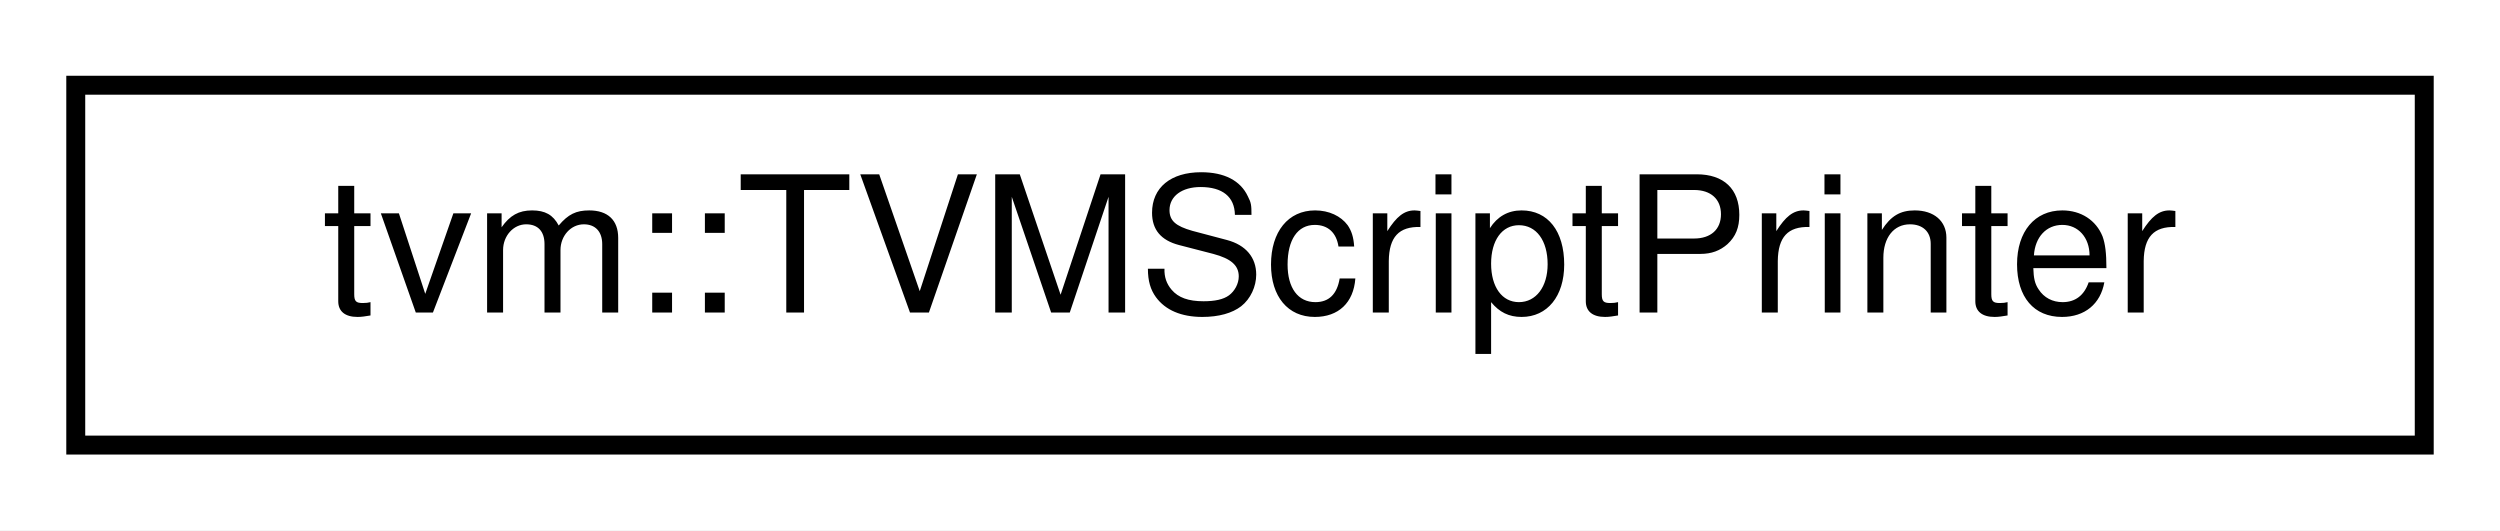
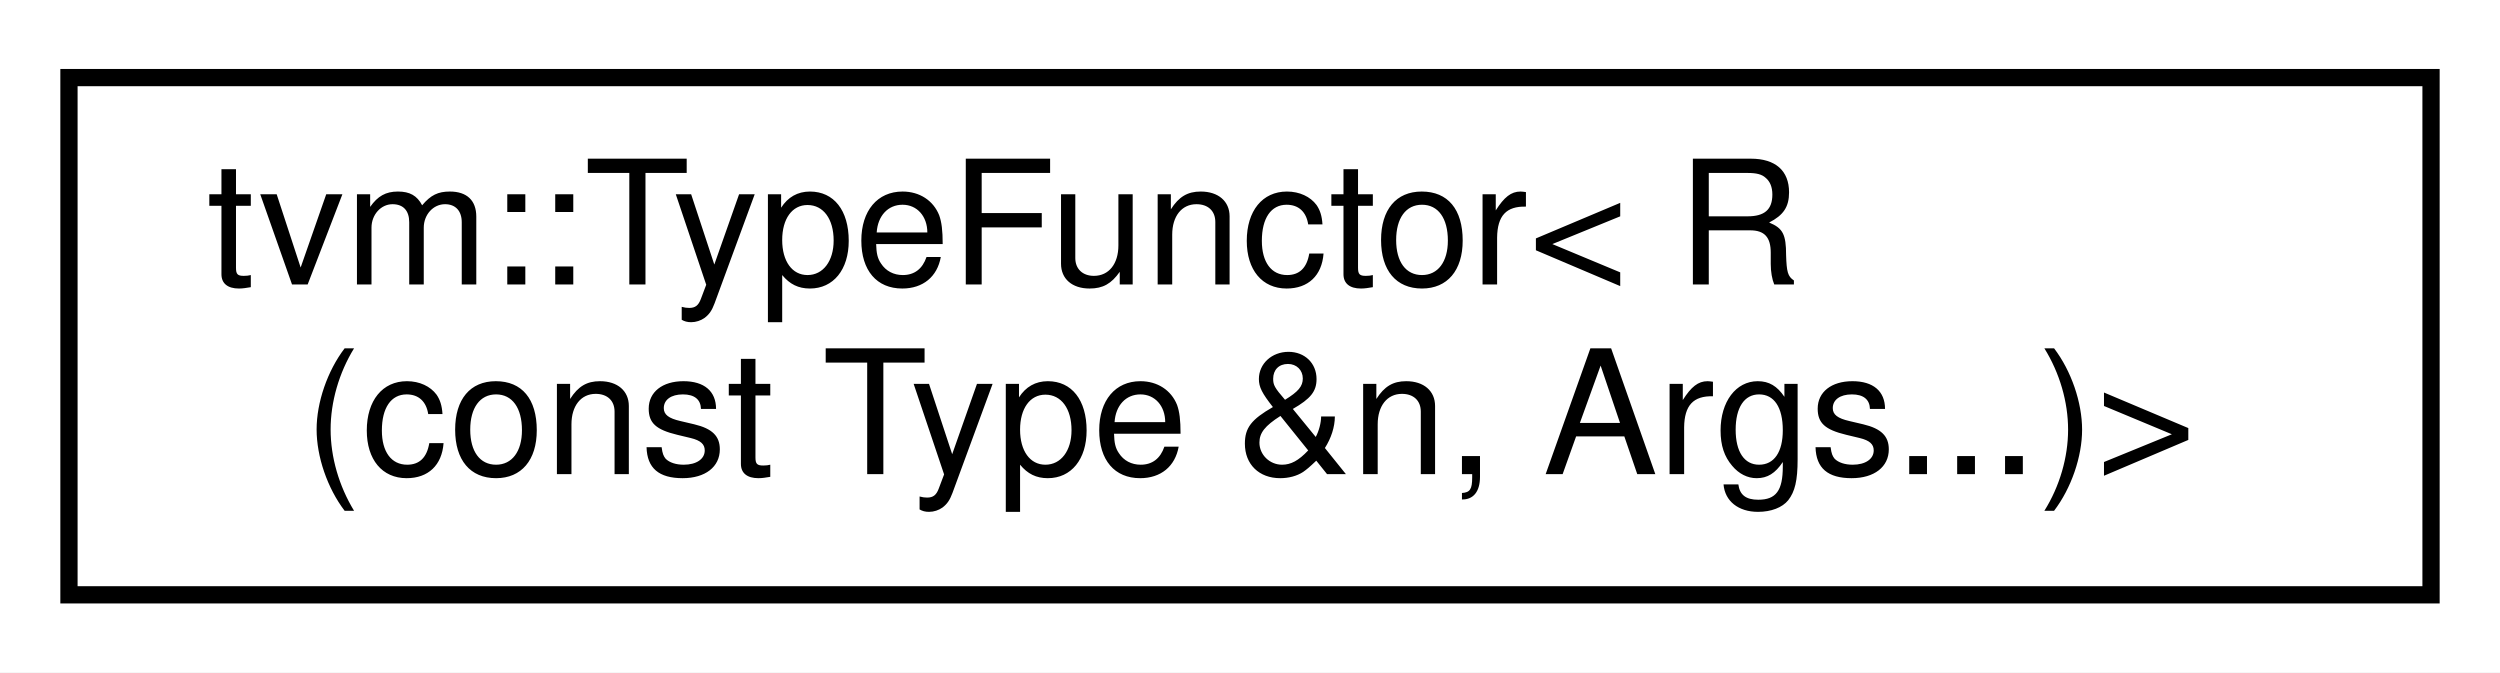
- <svg xmlns="http://www.w3.org/2000/svg" xmlns:xlink="http://www.w3.org/1999/xlink" width="132pt" height="28pt" viewBox="0.00 0.00 132.00 28.00">
-   <g id="graph0" class="graph" transform="scale(1 1) rotate(0) translate(4 24)">
-     <polygon fill="white" stroke="transparent" points="-4,4 -4,-24 128,-24 128,4 -4,4" />
+ <svg xmlns="http://www.w3.org/2000/svg" xmlns:xlink="http://www.w3.org/1999/xlink" width="145pt" height="39pt" viewBox="0.00 0.00 145.00 39.00">
+   <g id="graph0" class="graph" transform="scale(1 1) rotate(0) translate(4 35)">
+     <polygon fill="white" stroke="transparent" points="-4,4 -4,-35 141,-35 141,4 -4,4" />
    <g id="node1" class="node">
      <g id="a_node1">
-         <a xlink:href="classtvm_1_1TVMScriptPrinter.html" target="_top" xlink:title="Legacy behavior of ReprPrinter.">
-           <polygon fill="white" stroke="black" points="0,-0.5 0,-19.5 124,-19.5 124,-0.5 0,-0.5" />
-           <text text-anchor="middle" x="62" y="-7.5" font-family="Helvetica,sans-Serif" font-size="10.00">tvm::TVMScriptPrinter</text>
+         <a xlink:href="classtvm_1_1TypeFunctor_3_01R_07const_01Type_01_6n_00_01Args_8_8_8_08_4.html" target="_top" xlink:title=" ">
+           <polygon fill="white" stroke="black" points="0,-0.5 0,-30.5 137,-30.5 137,-0.5 0,-0.5" />
+           <text text-anchor="start" x="8" y="-18.5" font-family="Helvetica,sans-Serif" font-size="10.00">tvm::TypeFunctor&lt; R</text>
+           <text text-anchor="middle" x="68.5" y="-7.5" font-family="Helvetica,sans-Serif" font-size="10.00">(const Type &amp;n, Args...)&gt;</text>
        </a>
      </g>
    </g>
  </g>
</svg>
